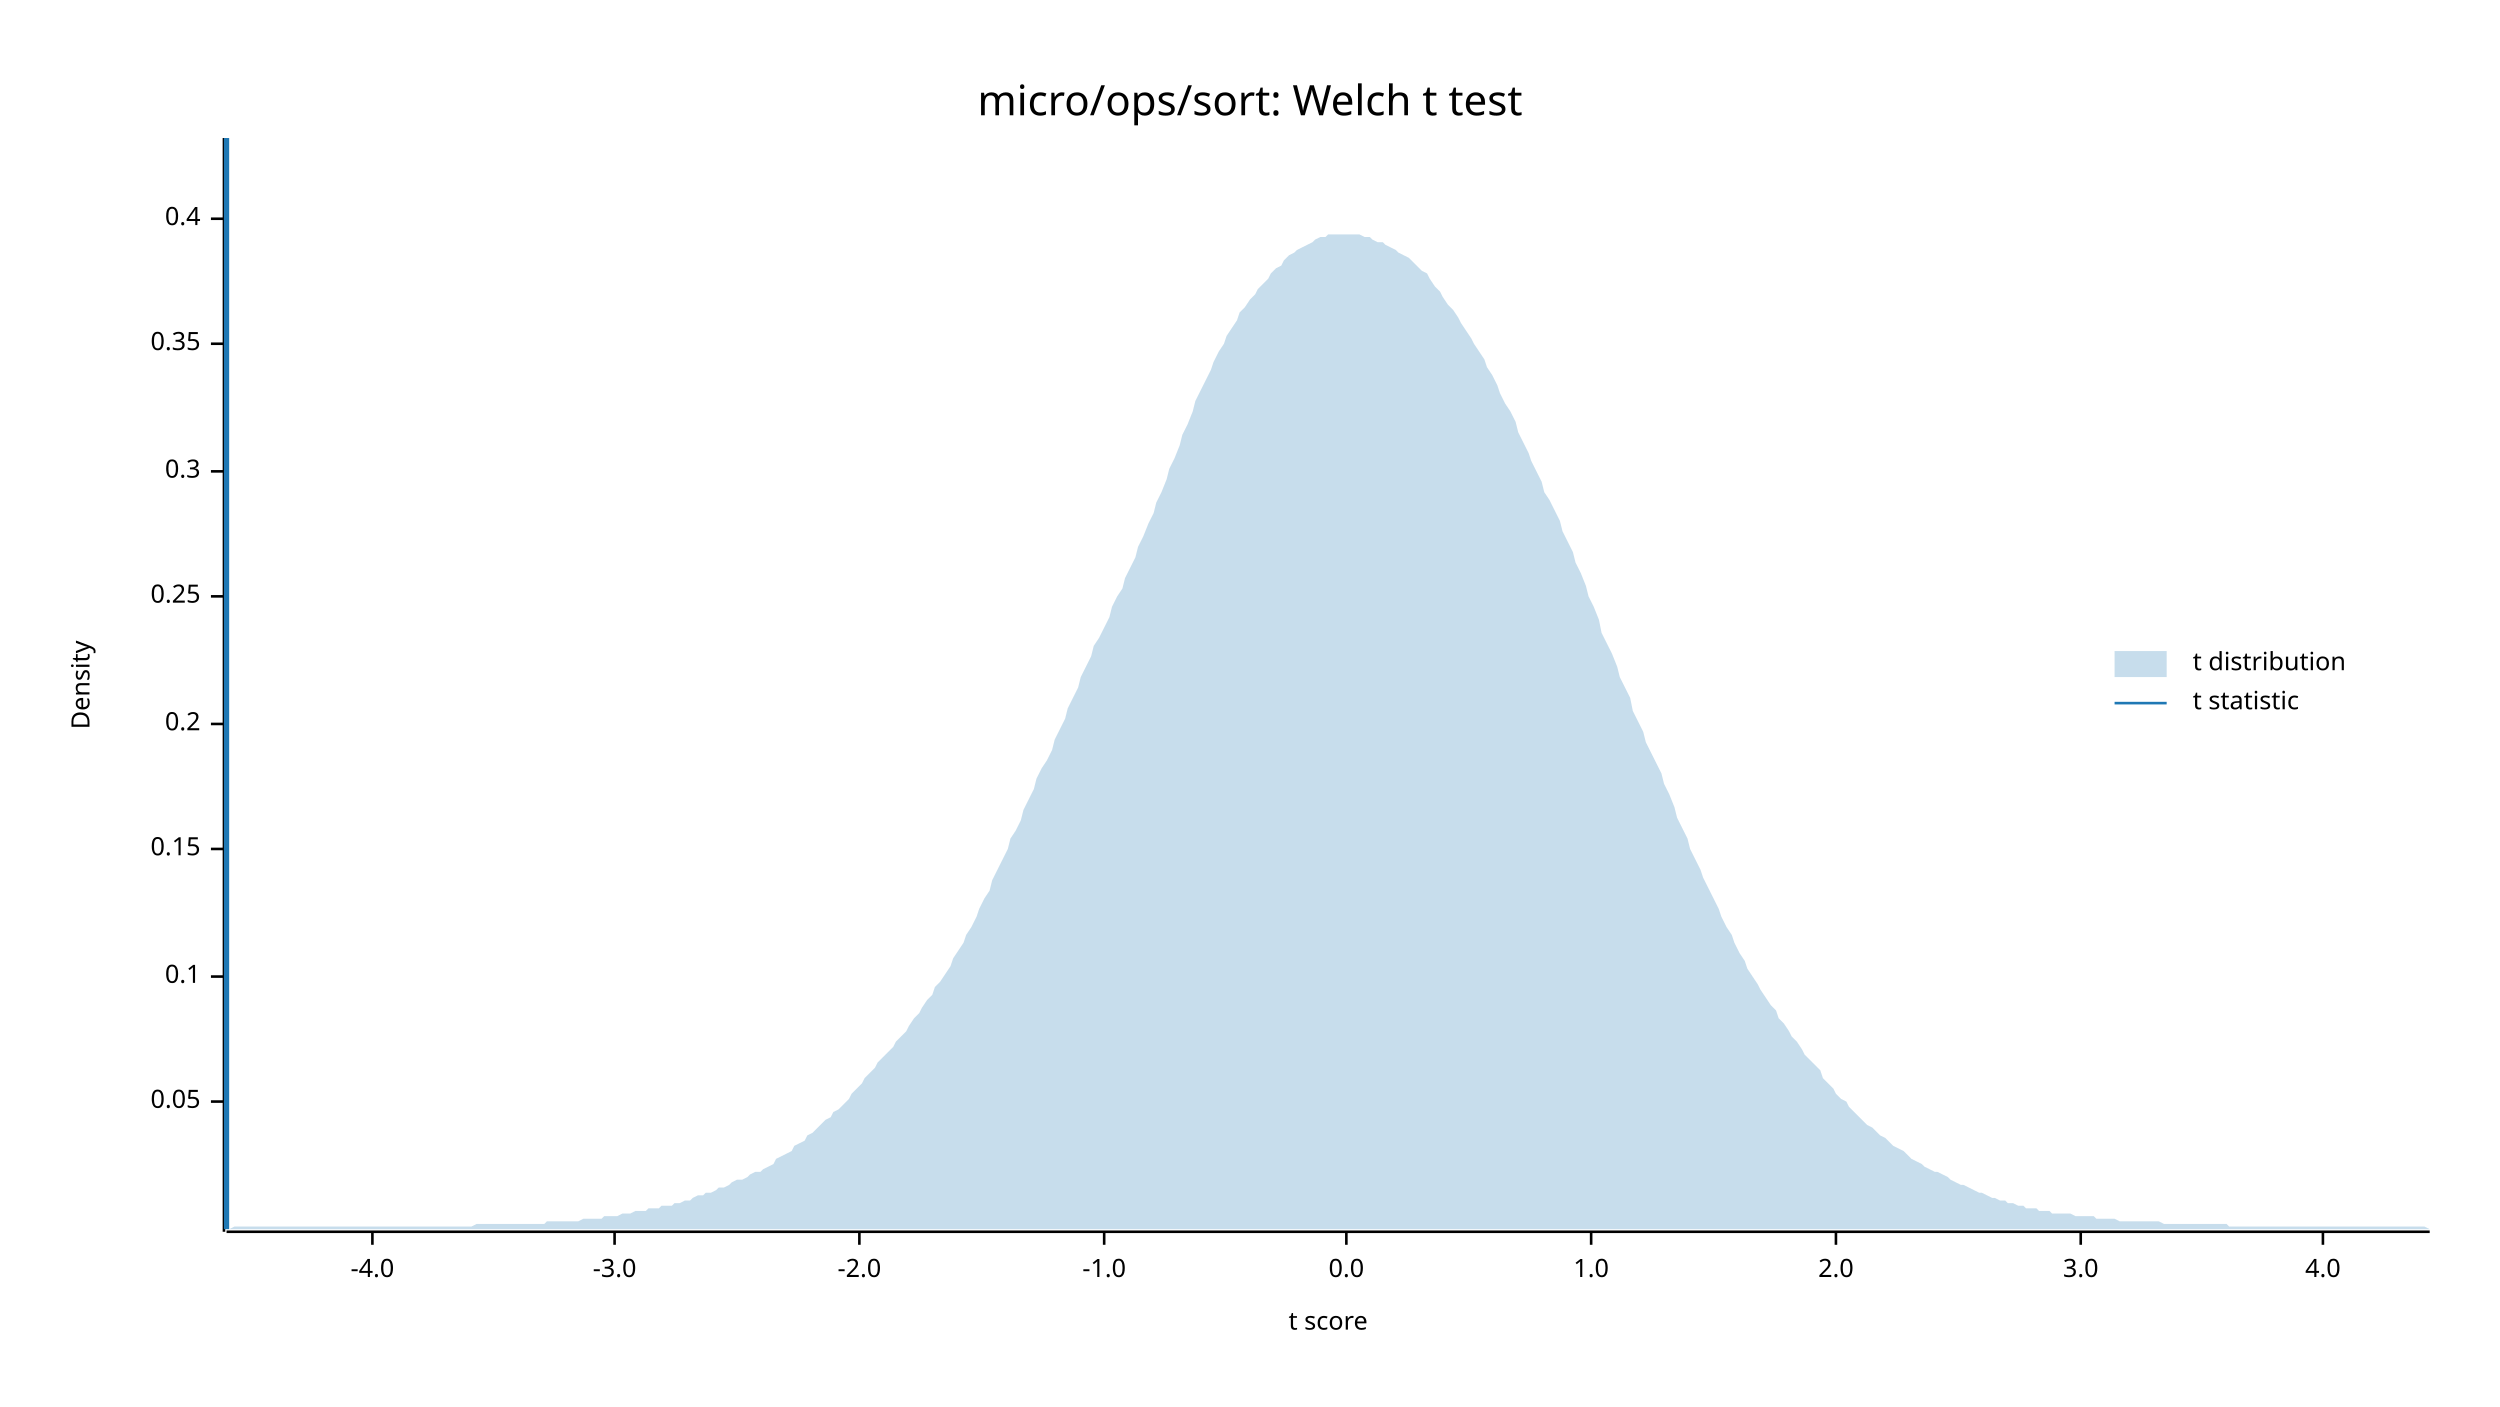
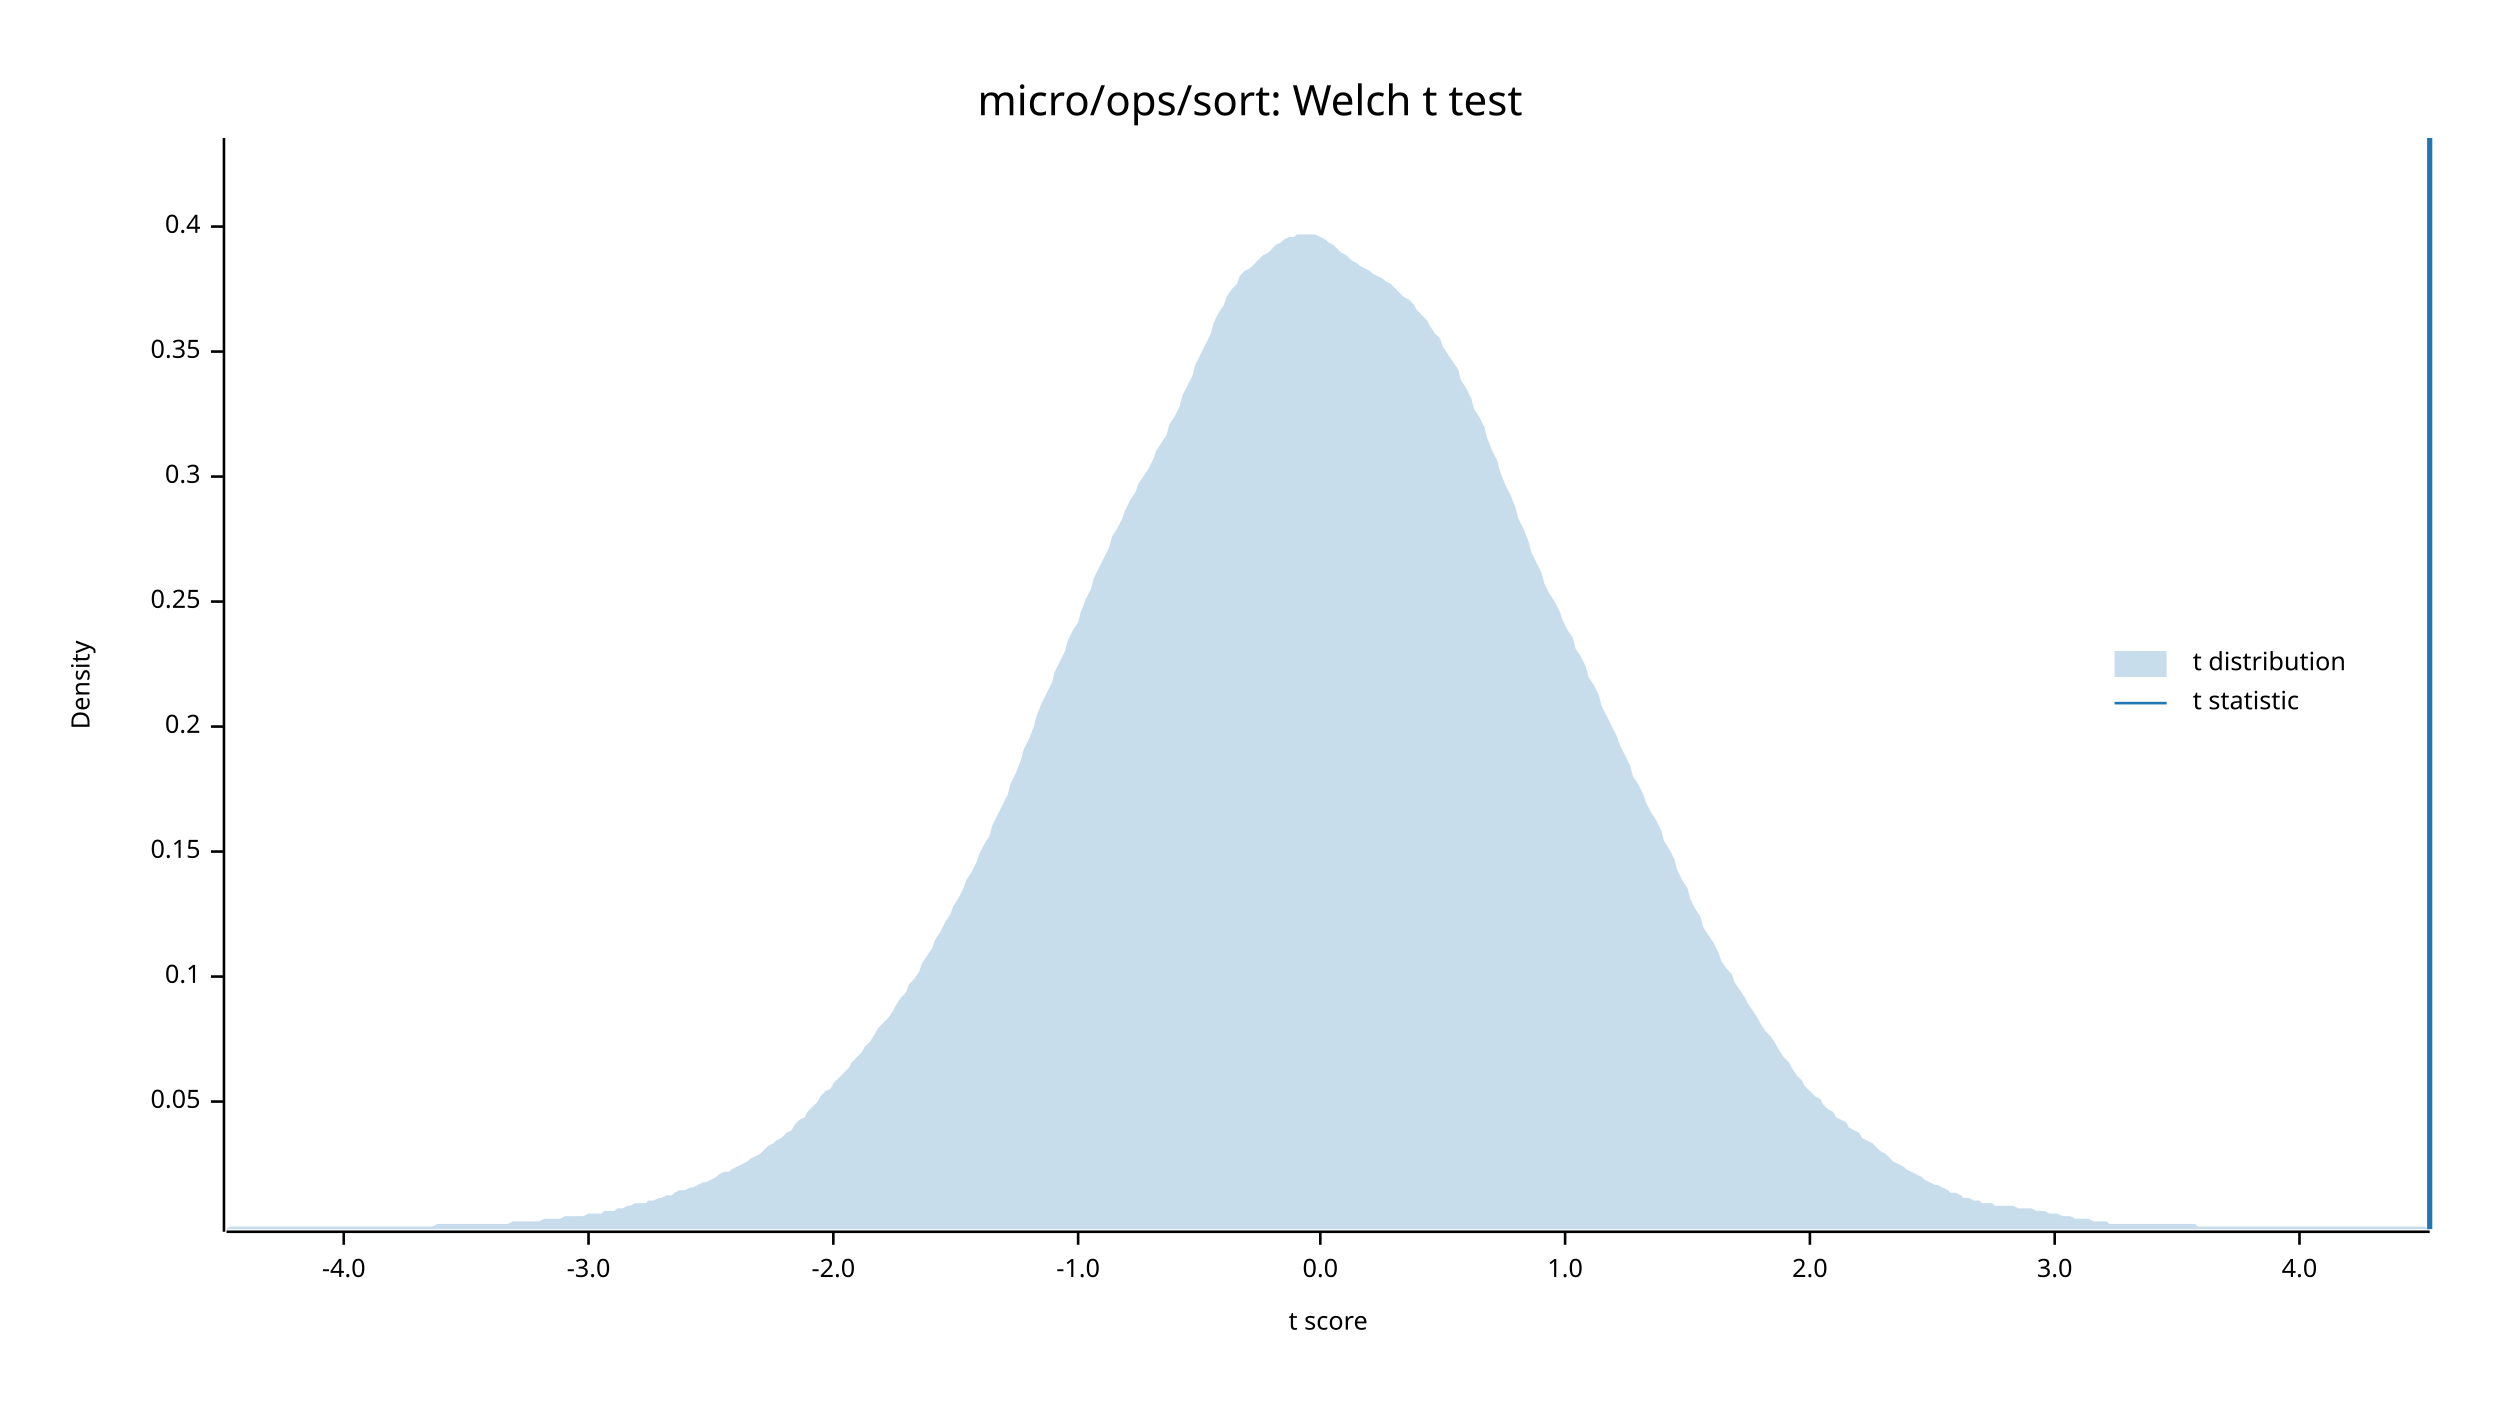
<svg xmlns="http://www.w3.org/2000/svg" width="960" height="540" viewBox="0 0 960 540">
  <text x="480" y="32" dy="0.76em" text-anchor="middle" font-family="sans-serif" font-size="16.129" opacity="1" fill="#000000">
micro/ops/sort: Welch t test
</text>
  <text x="27" y="263" dy="0.76em" text-anchor="middle" font-family="sans-serif" font-size="9.677" opacity="1" fill="#000000" transform="rotate(270, 27, 263)">
Density
</text>
  <text x="510" y="513" dy="-0.5ex" text-anchor="middle" font-family="sans-serif" font-size="9.677" opacity="1" fill="#000000">
t score
</text>
  <polyline fill="none" opacity="1" stroke="#000000" stroke-width="1" points="86,53 86,473 " />
  <text x="77" y="423" dy="0.5ex" text-anchor="end" font-family="sans-serif" font-size="9.677" opacity="1" fill="#000000">
0.05
</text>
  <polyline fill="none" opacity="1" stroke="#000000" stroke-width="1" points="81,423 86,423 " />
  <text x="77" y="375" dy="0.5ex" text-anchor="end" font-family="sans-serif" font-size="9.677" opacity="1" fill="#000000">
0.1
</text>
  <polyline fill="none" opacity="1" stroke="#000000" stroke-width="1" points="81,375 86,375 " />
-   <text x="77" y="326" dy="0.5ex" text-anchor="end" font-family="sans-serif" font-size="9.677" opacity="1" fill="#000000">
+   <text x="77" y="327" dy="0.5ex" text-anchor="end" font-family="sans-serif" font-size="9.677" opacity="1" fill="#000000">
0.15
</text>
-   <polyline fill="none" opacity="1" stroke="#000000" stroke-width="1" points="81,326 86,326 " />
-   <text x="77" y="278" dy="0.5ex" text-anchor="end" font-family="sans-serif" font-size="9.677" opacity="1" fill="#000000">
+   <polyline fill="none" opacity="1" stroke="#000000" stroke-width="1" points="81,327 86,327 " />
+   <text x="77" y="279" dy="0.5ex" text-anchor="end" font-family="sans-serif" font-size="9.677" opacity="1" fill="#000000">
0.2
</text>
-   <polyline fill="none" opacity="1" stroke="#000000" stroke-width="1" points="81,278 86,278 " />
-   <text x="77" y="229" dy="0.5ex" text-anchor="end" font-family="sans-serif" font-size="9.677" opacity="1" fill="#000000">
+   <polyline fill="none" opacity="1" stroke="#000000" stroke-width="1" points="81,279 86,279 " />
+   <text x="77" y="231" dy="0.5ex" text-anchor="end" font-family="sans-serif" font-size="9.677" opacity="1" fill="#000000">
0.25
</text>
-   <polyline fill="none" opacity="1" stroke="#000000" stroke-width="1" points="81,229 86,229 " />
-   <text x="77" y="181" dy="0.5ex" text-anchor="end" font-family="sans-serif" font-size="9.677" opacity="1" fill="#000000">
+   <polyline fill="none" opacity="1" stroke="#000000" stroke-width="1" points="81,231 86,231 " />
+   <text x="77" y="183" dy="0.5ex" text-anchor="end" font-family="sans-serif" font-size="9.677" opacity="1" fill="#000000">
0.3
</text>
-   <polyline fill="none" opacity="1" stroke="#000000" stroke-width="1" points="81,181 86,181 " />
-   <text x="77" y="132" dy="0.5ex" text-anchor="end" font-family="sans-serif" font-size="9.677" opacity="1" fill="#000000">
+   <polyline fill="none" opacity="1" stroke="#000000" stroke-width="1" points="81,183 86,183 " />
+   <text x="77" y="135" dy="0.5ex" text-anchor="end" font-family="sans-serif" font-size="9.677" opacity="1" fill="#000000">
0.35
</text>
-   <polyline fill="none" opacity="1" stroke="#000000" stroke-width="1" points="81,132 86,132 " />
-   <text x="77" y="84" dy="0.5ex" text-anchor="end" font-family="sans-serif" font-size="9.677" opacity="1" fill="#000000">
+   <polyline fill="none" opacity="1" stroke="#000000" stroke-width="1" points="81,135 86,135 " />
+   <text x="77" y="87" dy="0.5ex" text-anchor="end" font-family="sans-serif" font-size="9.677" opacity="1" fill="#000000">
0.4
</text>
-   <polyline fill="none" opacity="1" stroke="#000000" stroke-width="1" points="81,84 86,84 " />
+   <polyline fill="none" opacity="1" stroke="#000000" stroke-width="1" points="81,87 86,87 " />
  <polyline fill="none" opacity="1" stroke="#000000" stroke-width="1" points="87,473 933,473 " />
-   <text x="143" y="483" dy="0.76em" text-anchor="middle" font-family="sans-serif" font-size="9.677" opacity="1" fill="#000000">
+   <text x="132" y="483" dy="0.76em" text-anchor="middle" font-family="sans-serif" font-size="9.677" opacity="1" fill="#000000">
-4.0
</text>
-   <polyline fill="none" opacity="1" stroke="#000000" stroke-width="1" points="143,473 143,478 " />
-   <text x="236" y="483" dy="0.76em" text-anchor="middle" font-family="sans-serif" font-size="9.677" opacity="1" fill="#000000">
+   <polyline fill="none" opacity="1" stroke="#000000" stroke-width="1" points="132,473 132,478 " />
+   <text x="226" y="483" dy="0.76em" text-anchor="middle" font-family="sans-serif" font-size="9.677" opacity="1" fill="#000000">
-3.0
</text>
-   <polyline fill="none" opacity="1" stroke="#000000" stroke-width="1" points="236,473 236,478 " />
-   <text x="330" y="483" dy="0.76em" text-anchor="middle" font-family="sans-serif" font-size="9.677" opacity="1" fill="#000000">
+   <polyline fill="none" opacity="1" stroke="#000000" stroke-width="1" points="226,473 226,478 " />
+   <text x="320" y="483" dy="0.76em" text-anchor="middle" font-family="sans-serif" font-size="9.677" opacity="1" fill="#000000">
-2.0
</text>
-   <polyline fill="none" opacity="1" stroke="#000000" stroke-width="1" points="330,473 330,478 " />
-   <text x="424" y="483" dy="0.76em" text-anchor="middle" font-family="sans-serif" font-size="9.677" opacity="1" fill="#000000">
+   <polyline fill="none" opacity="1" stroke="#000000" stroke-width="1" points="320,473 320,478 " />
+   <text x="414" y="483" dy="0.76em" text-anchor="middle" font-family="sans-serif" font-size="9.677" opacity="1" fill="#000000">
-1.0
</text>
-   <polyline fill="none" opacity="1" stroke="#000000" stroke-width="1" points="424,473 424,478 " />
-   <text x="517" y="483" dy="0.76em" text-anchor="middle" font-family="sans-serif" font-size="9.677" opacity="1" fill="#000000">
+   <polyline fill="none" opacity="1" stroke="#000000" stroke-width="1" points="414,473 414,478 " />
+   <text x="507" y="483" dy="0.76em" text-anchor="middle" font-family="sans-serif" font-size="9.677" opacity="1" fill="#000000">
0.0
</text>
-   <polyline fill="none" opacity="1" stroke="#000000" stroke-width="1" points="517,473 517,478 " />
-   <text x="611" y="483" dy="0.76em" text-anchor="middle" font-family="sans-serif" font-size="9.677" opacity="1" fill="#000000">
+   <polyline fill="none" opacity="1" stroke="#000000" stroke-width="1" points="507,473 507,478 " />
+   <text x="601" y="483" dy="0.76em" text-anchor="middle" font-family="sans-serif" font-size="9.677" opacity="1" fill="#000000">
1.0
</text>
-   <polyline fill="none" opacity="1" stroke="#000000" stroke-width="1" points="611,473 611,478 " />
-   <text x="705" y="483" dy="0.76em" text-anchor="middle" font-family="sans-serif" font-size="9.677" opacity="1" fill="#000000">
+   <polyline fill="none" opacity="1" stroke="#000000" stroke-width="1" points="601,473 601,478 " />
+   <text x="695" y="483" dy="0.76em" text-anchor="middle" font-family="sans-serif" font-size="9.677" opacity="1" fill="#000000">
2.0
</text>
-   <polyline fill="none" opacity="1" stroke="#000000" stroke-width="1" points="705,473 705,478 " />
-   <text x="799" y="483" dy="0.76em" text-anchor="middle" font-family="sans-serif" font-size="9.677" opacity="1" fill="#000000">
+   <polyline fill="none" opacity="1" stroke="#000000" stroke-width="1" points="695,473 695,478 " />
+   <text x="789" y="483" dy="0.76em" text-anchor="middle" font-family="sans-serif" font-size="9.677" opacity="1" fill="#000000">
3.0
</text>
-   <polyline fill="none" opacity="1" stroke="#000000" stroke-width="1" points="799,473 799,478 " />
-   <text x="892" y="483" dy="0.76em" text-anchor="middle" font-family="sans-serif" font-size="9.677" opacity="1" fill="#000000">
+   <polyline fill="none" opacity="1" stroke="#000000" stroke-width="1" points="789,473 789,478 " />
+   <text x="883" y="483" dy="0.76em" text-anchor="middle" font-family="sans-serif" font-size="9.677" opacity="1" fill="#000000">
4.0
</text>
-   <polyline fill="none" opacity="1" stroke="#000000" stroke-width="1" points="892,473 892,478 " />
-   <polygon opacity="0.25" fill="#1F78B4" points="87,472 88,472 90,471 92,471 93,471 95,471 97,471 98,471 100,471 102,471 103,471 105,471 107,471 109,471 110,471 112,471 114,471 115,471 117,471 119,471 120,471 122,471 124,471 125,471 127,471 129,471 131,471 132,471 134,471 136,471 137,471 139,471 141,471 142,471 144,471 146,471 148,471 149,471 151,471 153,471 154,471 156,471 158,471 159,471 161,471 163,471 164,471 166,471 168,471 170,471 171,471 173,471 175,471 176,471 178,471 180,471 181,471 183,470 185,470 187,470 188,470 190,470 192,470 193,470 195,470 197,470 198,470 200,470 202,470 203,470 205,470 207,470 209,470 210,469 212,469 214,469 215,469 217,469 219,469 220,469 222,469 224,468 226,468 227,468 229,468 231,468 232,467 234,467 236,467 237,467 239,466 241,466 242,466 244,465 246,465 248,465 249,464 251,464 253,464 254,463 256,463 258,463 259,462 261,462 263,461 265,461 266,460 268,459 270,459 271,458 273,458 275,457 276,456 278,456 280,455 281,454 283,453 285,453 287,452 288,451 290,450 292,450 293,449 295,448 297,447 298,445 300,444 302,443 304,442 305,440 307,439 309,438 310,436 312,435 314,433 315,432 317,430 319,429 320,427 322,426 324,424 326,422 327,420 329,418 331,416 332,414 334,412 336,410 337,408 339,406 341,404 343,402 344,400 346,398 348,396 349,394 351,391 353,389 354,387 356,384 358,382 359,379 361,377 363,374 365,371 366,368 368,365 370,362 371,359 373,356 375,352 376,349 378,345 380,342 381,338 383,334 385,330 387,326 388,322 390,319 392,315 393,311 395,307 397,303 398,299 400,295 402,292 404,288 405,284 407,280 409,276 410,272 412,268 414,264 415,260 417,256 419,252 420,248 422,245 424,241 426,237 427,233 429,229 431,226 432,222 434,218 436,214 437,210 439,206 441,201 443,197 444,193 446,189 448,184 449,180 451,176 453,171 454,167 456,163 458,158 459,154 461,150 463,146 465,142 466,139 468,135 470,132 471,129 473,126 475,123 476,120 478,118 480,115 482,113 483,111 485,109 487,107 488,105 490,103 492,102 493,100 495,98 497,97 498,96 500,95 502,94 504,93 505,92 507,91 509,91 510,90 512,90 514,90 515,90 517,90 519,90 521,90 522,90 524,91 526,91 527,92 529,93 531,93 532,94 534,95 536,96 537,97 539,98 541,99 543,101 544,102 546,104 548,105 549,107 551,110 553,112 554,114 556,117 558,119 560,122 561,124 563,127 565,130 566,132 568,135 570,138 571,141 573,144 575,148 576,151 578,155 580,158 582,162 583,166 585,170 587,174 588,177 590,181 592,185 593,189 595,192 597,196 599,200 600,204 602,208 604,212 605,216 607,220 609,225 610,229 612,233 614,238 615,243 617,247 619,251 621,256 622,260 624,264 626,268 627,273 629,277 631,281 632,285 634,289 636,293 638,297 639,301 641,305 643,310 644,314 646,318 648,322 649,326 651,330 653,334 654,337 656,341 658,345 660,349 661,352 663,356 665,359 666,362 668,366 670,369 671,372 673,375 675,378 676,380 678,383 680,386 682,388 683,391 685,393 687,396 688,398 690,400 692,403 693,405 695,407 697,409 699,411 700,414 702,416 704,418 705,420 707,422 709,423 710,425 712,427 714,429 715,430 717,432 719,433 721,435 722,436 724,437 726,439 727,440 729,441 731,442 732,443 734,445 736,446 738,447 739,448 741,449 743,450 744,450 746,451 748,452 749,453 751,454 753,455 754,455 756,456 758,457 760,458 761,458 763,459 765,460 766,460 768,461 770,461 771,462 773,462 775,463 777,463 778,464 780,464 782,464 783,465 785,465 787,465 788,466 790,466 792,466 793,466 795,466 797,467 799,467 800,467 802,467 804,467 805,468 807,468 809,468 810,468 812,468 814,469 816,469 817,469 819,469 821,469 822,469 824,469 826,469 827,469 829,469 831,470 832,470 834,470 836,470 838,470 839,470 841,470 843,470 844,470 846,470 848,470 849,470 851,470 853,470 855,470 856,471 858,471 860,471 861,471 863,471 865,471 866,471 868,471 870,471 871,471 873,471 875,471 877,471 878,471 880,471 882,471 883,471 885,471 887,471 888,471 890,471 892,471 894,471 895,471 897,471 899,471 900,471 902,471 904,471 905,471 907,471 909,471 910,471 912,471 914,471 916,471 917,471 919,471 921,471 922,471 924,471 926,471 927,471 929,471 931,471 933,472 933,472 87,472 " />
-   <polyline fill="none" opacity="1" stroke="#1F78B4" stroke-width="2" points="87,472 87,53 " />
+   <polyline fill="none" opacity="1" stroke="#000000" stroke-width="1" points="883,473 883,478 " />
+   <polygon opacity="0.25" fill="#1F78B4" points="87,472 88,471 90,471 92,471 93,471 95,471 97,471 98,471 100,471 102,471 103,471 105,471 107,471 109,471 110,471 112,471 114,471 115,471 117,471 119,471 120,471 122,471 124,471 125,471 127,471 129,471 131,471 132,471 134,471 136,471 137,471 139,471 141,471 142,471 144,471 146,471 148,471 149,471 151,471 153,471 154,471 156,471 158,471 159,471 161,471 163,471 164,471 166,471 168,470 170,470 171,470 173,470 175,470 176,470 178,470 180,470 181,470 183,470 185,470 187,470 188,470 190,470 192,470 193,470 195,470 197,469 198,469 200,469 202,469 203,469 205,469 207,469 209,468 210,468 212,468 214,468 215,468 217,467 219,467 220,467 222,467 224,467 226,466 227,466 229,466 231,466 232,465 234,465 236,465 237,464 239,464 241,463 242,463 244,462 246,462 248,462 249,461 251,461 253,460 254,460 256,459 258,459 259,458 261,457 263,457 265,456 266,456 268,455 270,454 271,454 273,453 275,452 276,451 278,450 280,450 281,449 283,448 285,447 287,446 288,445 290,444 292,443 293,442 295,440 297,439 298,438 300,437 302,435 304,434 305,432 307,430 309,429 310,427 312,425 314,423 315,421 317,419 319,418 320,416 322,414 324,412 326,410 327,408 329,406 331,404 332,402 334,400 336,397 337,395 339,393 341,391 343,388 344,386 346,383 348,381 349,378 351,376 353,373 354,370 356,367 358,364 359,361 361,358 363,354 365,351 366,348 368,345 370,341 371,338 373,335 375,331 376,328 378,324 380,321 381,317 383,313 385,309 387,305 388,301 390,297 392,292 393,288 395,284 397,279 398,275 400,270 402,266 404,262 405,258 407,254 409,250 410,246 412,242 414,239 415,235 417,230 419,226 420,222 422,218 424,214 426,210 427,206 429,203 431,199 432,196 434,192 436,189 437,186 439,183 441,180 443,176 444,173 446,170 448,167 449,163 451,160 453,156 454,152 456,148 458,144 459,140 461,136 463,132 465,128 466,124 468,120 470,117 471,114 473,111 475,109 476,106 478,104 480,103 482,101 483,100 485,98 487,97 488,96 490,94 492,93 493,92 495,91 497,91 498,90 500,90 502,90 504,90 505,90 507,91 509,92 510,93 512,94 514,96 515,97 517,98 519,100 521,101 522,102 524,103 526,104 527,105 529,106 531,107 532,108 534,109 536,111 537,112 539,114 541,115 543,117 544,119 546,121 548,123 549,125 551,128 553,130 554,133 556,136 558,139 560,142 561,146 563,149 565,153 566,157 568,160 570,164 571,168 573,173 575,177 576,181 578,186 580,190 582,195 583,199 585,203 587,208 588,212 590,216 592,220 593,224 595,228 597,231 599,235 600,238 602,242 604,245 605,249 607,252 609,256 610,260 612,263 614,267 615,271 617,275 619,279 621,283 622,286 624,290 626,294 627,298 629,301 631,305 632,308 634,312 636,315 638,319 639,323 641,326 643,330 644,334 646,338 648,341 649,345 651,349 653,352 654,356 656,359 658,362 660,366 661,369 663,372 665,374 666,377 668,380 670,383 671,385 673,388 675,391 676,393 678,396 680,398 682,401 683,403 685,406 687,408 688,410 690,413 692,415 693,417 695,419 697,421 699,422 700,424 702,426 704,427 705,429 707,430 709,431 710,433 712,434 714,435 715,437 717,438 719,439 721,441 722,442 724,443 726,445 727,446 729,447 731,448 732,449 734,450 736,451 738,452 739,453 741,454 743,455 744,455 746,456 748,457 749,458 751,458 753,459 754,460 756,460 758,461 760,461 761,462 763,462 765,462 766,463 768,463 770,463 771,463 773,463 775,464 777,464 778,464 780,464 782,465 783,465 785,465 787,466 788,466 790,466 792,467 793,467 795,467 797,468 799,468 800,468 802,468 804,469 805,469 807,469 809,469 810,470 812,470 814,470 816,470 817,470 819,470 821,470 822,470 824,470 826,470 827,470 829,470 831,470 832,470 834,470 836,470 838,470 839,470 841,470 843,470 844,471 846,471 848,471 849,471 851,471 853,471 855,471 856,471 858,471 860,471 861,471 863,471 865,471 866,471 868,471 870,471 871,471 873,471 875,471 877,471 878,471 880,471 882,471 883,471 885,471 887,471 888,471 890,471 892,471 894,471 895,471 897,471 899,471 900,471 902,471 904,471 905,471 907,471 909,471 910,471 912,471 914,471 916,471 917,471 919,471 921,471 922,471 924,471 926,471 927,471 929,471 931,471 933,472 933,472 87,472 " />
+   <polyline fill="none" opacity="1" stroke="#1F78B4" stroke-width="2" points="933,472 933,53 " />
  <text x="842" y="250" dy="0.76em" text-anchor="start" font-family="sans-serif" font-size="9.677" opacity="1" fill="#000000">
t distribution
</text>
  <text x="842" y="265" dy="0.76em" text-anchor="start" font-family="sans-serif" font-size="9.677" opacity="1" fill="#000000">
t statistic
</text>
  <rect x="812" y="250" width="20" height="10" opacity="0.25" fill="#1F78B4" stroke="none" />
  <polyline fill="none" opacity="1" stroke="#1F78B4" stroke-width="1" points="812,270 832,270 " />
</svg>
